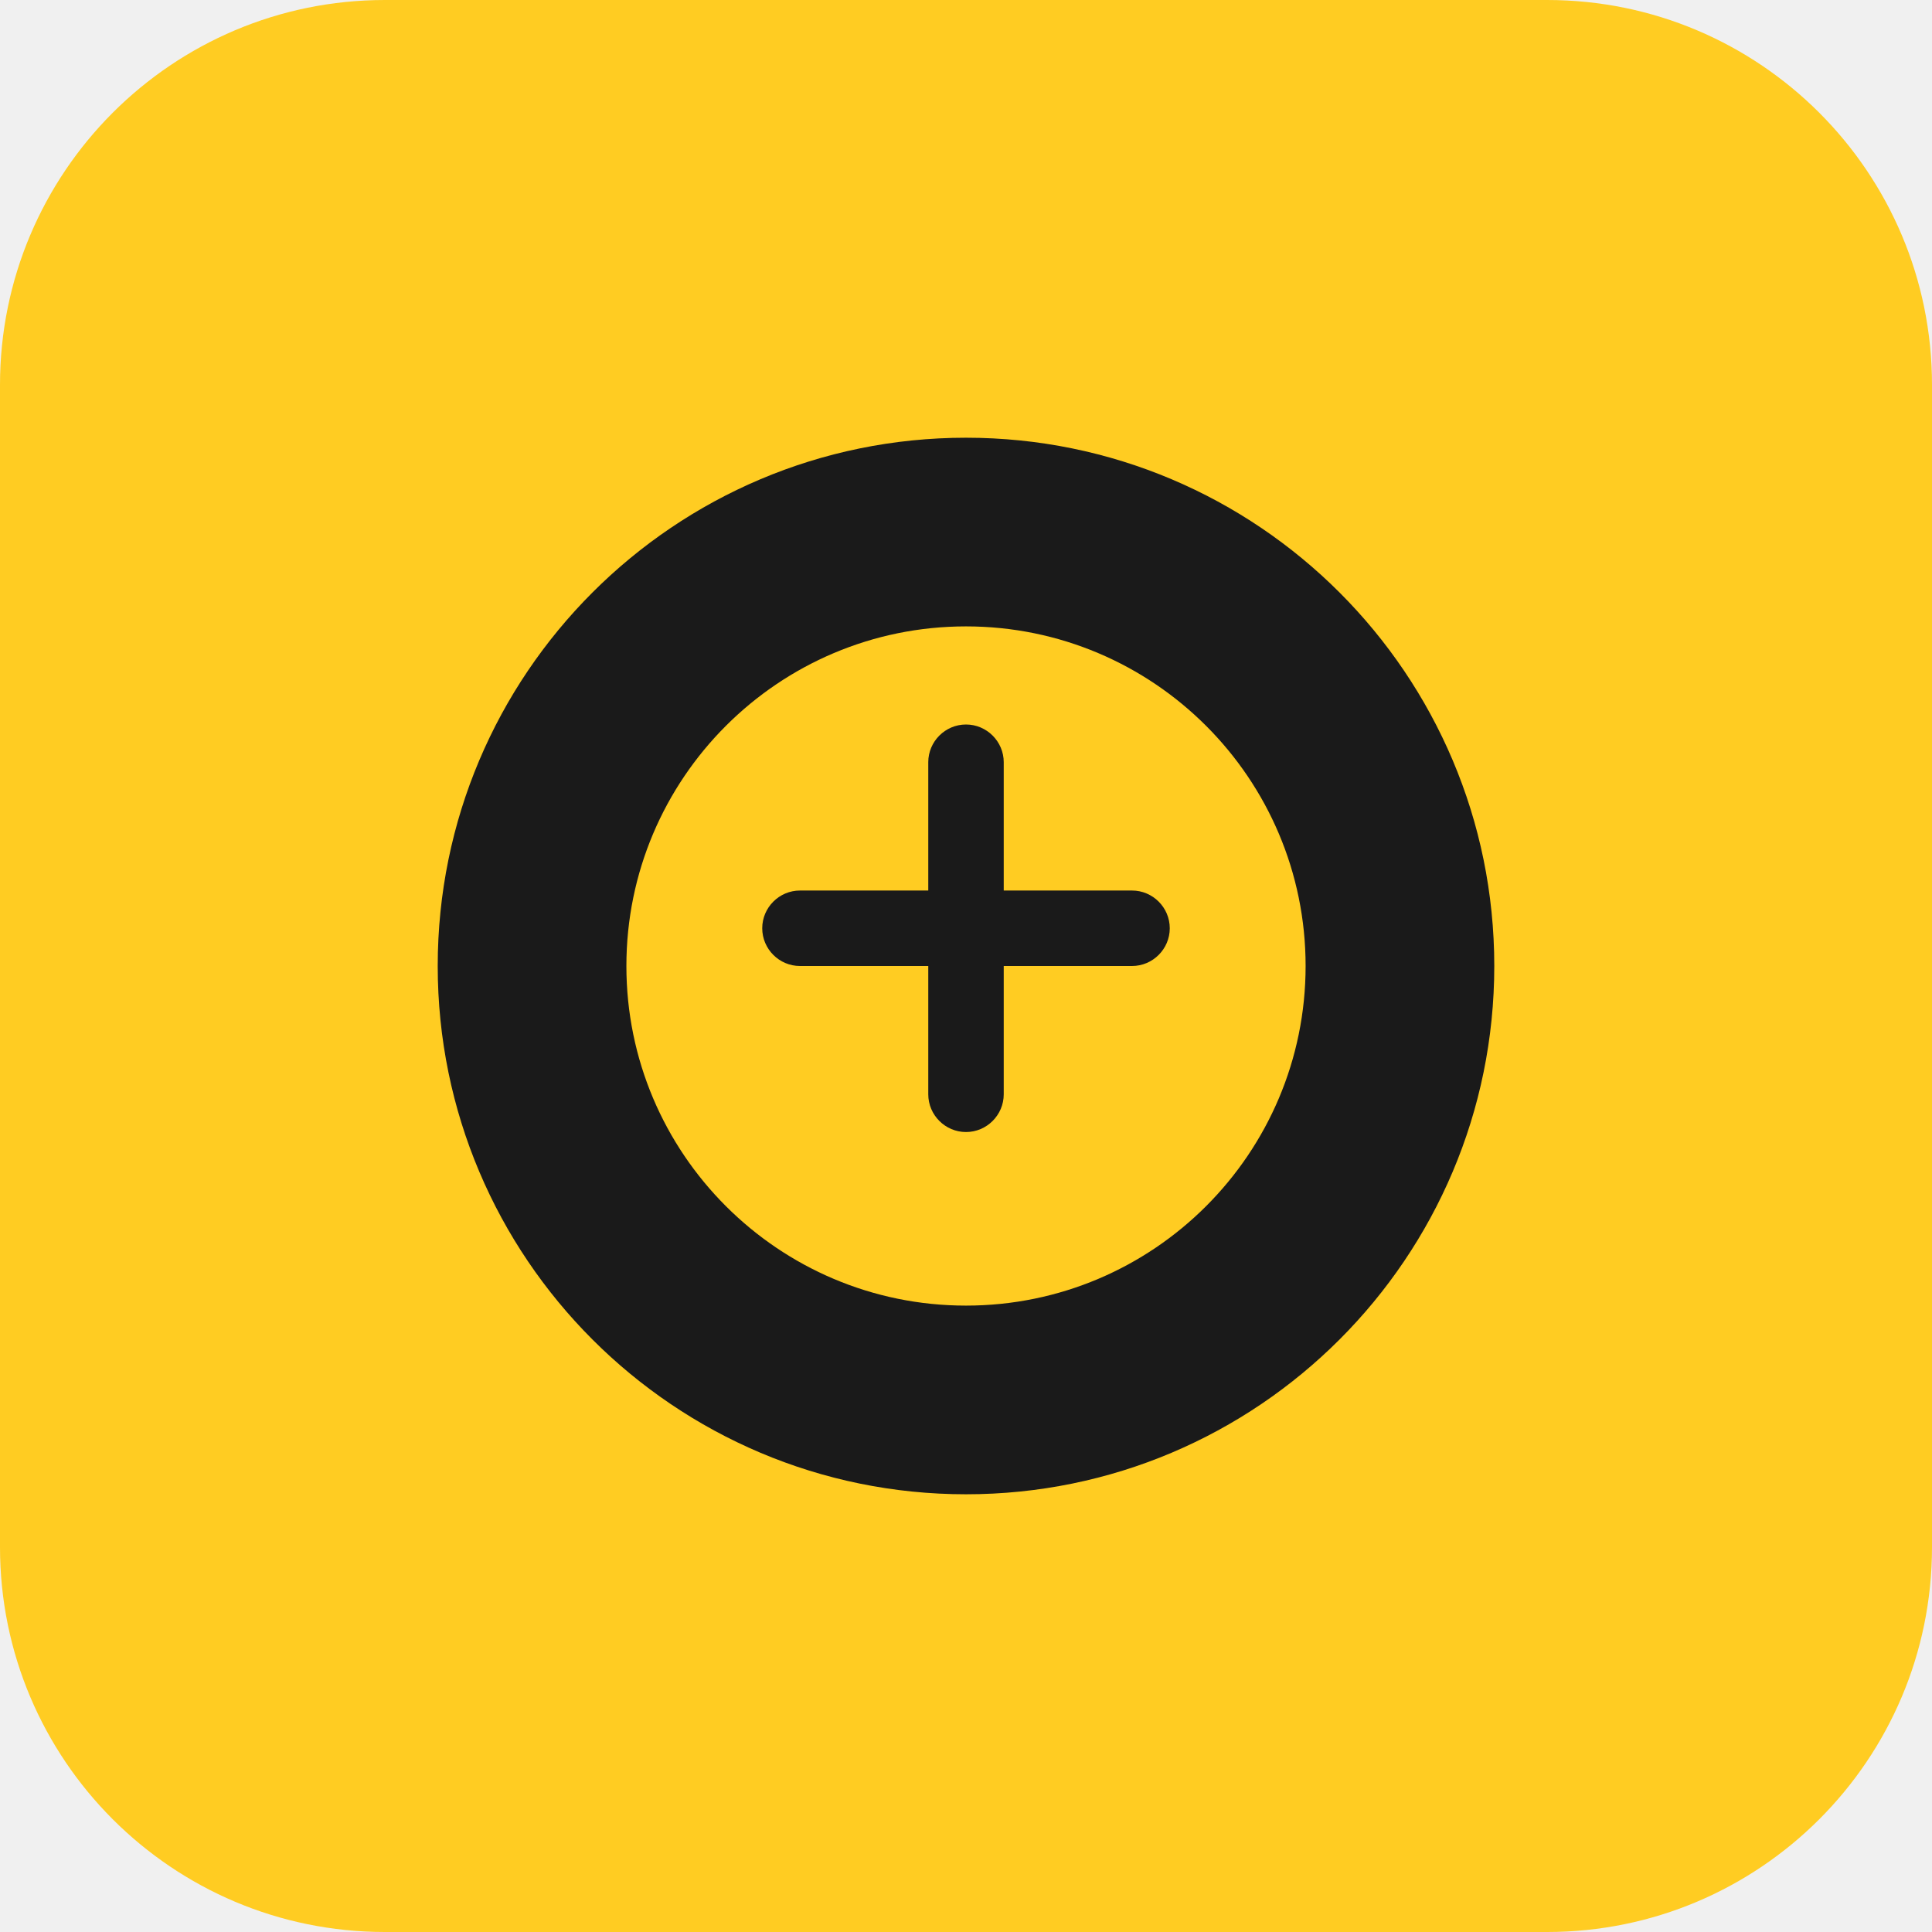
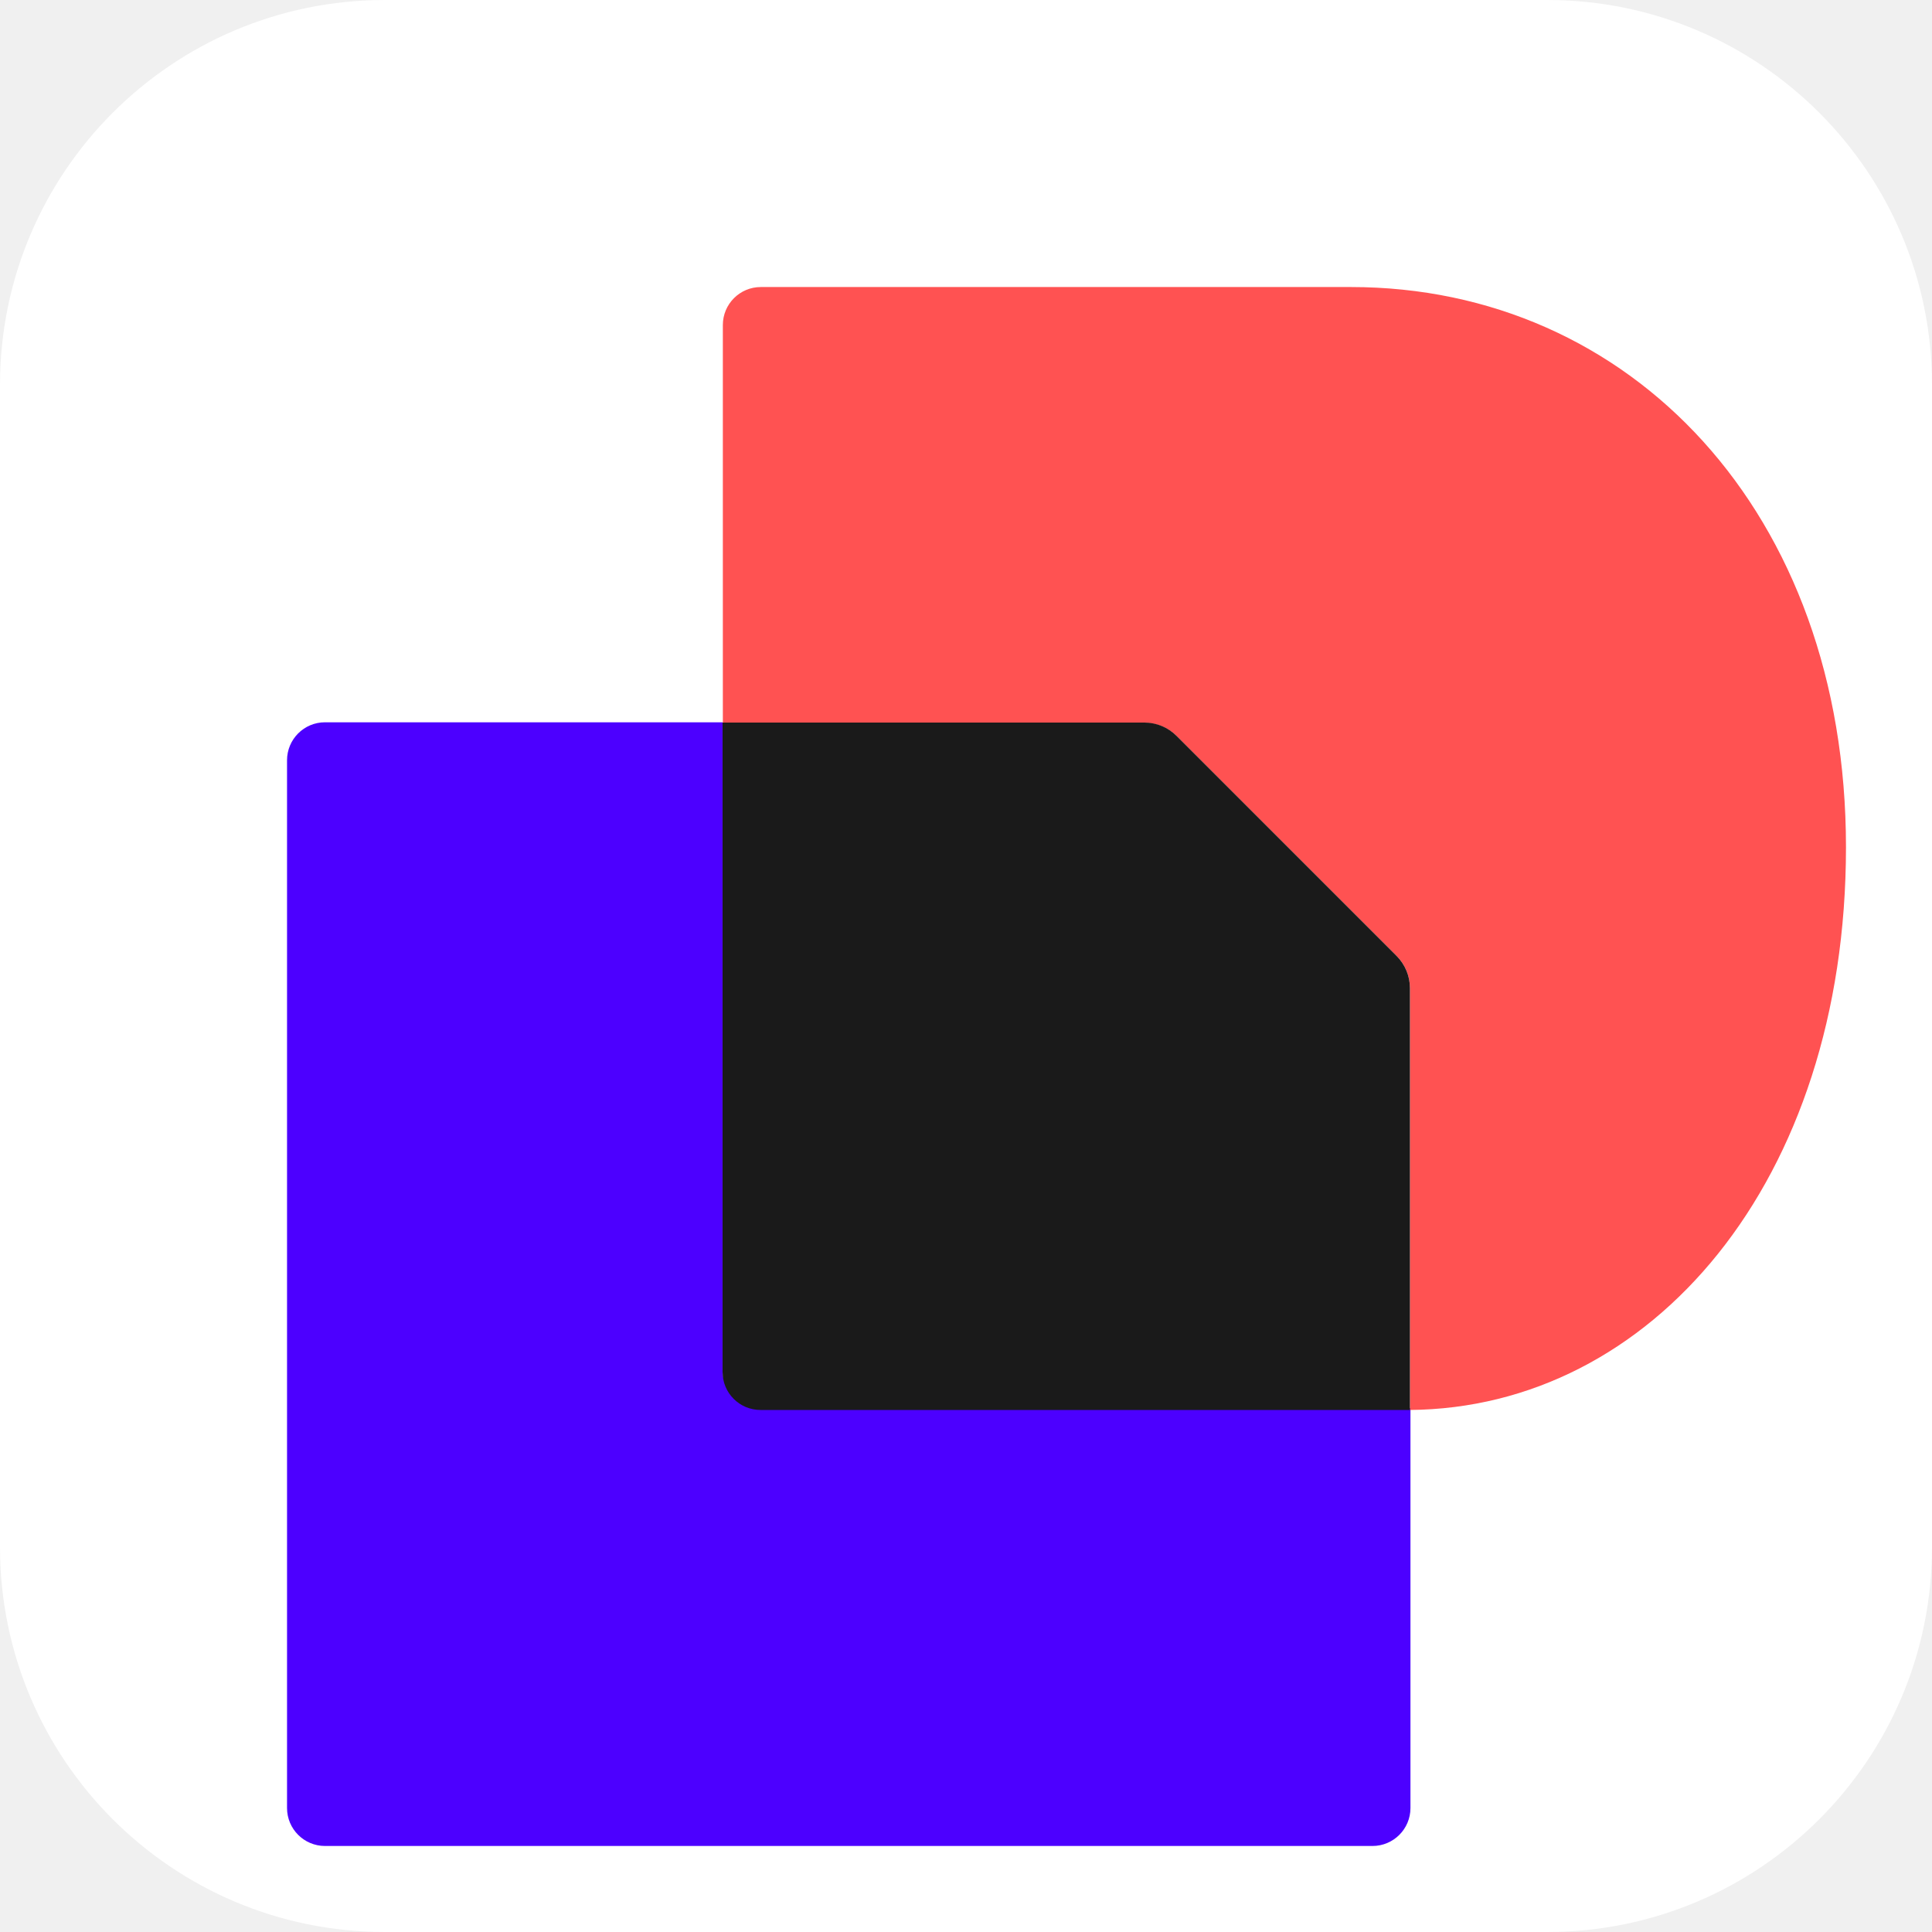
- <svg xmlns="http://www.w3.org/2000/svg" viewBox="0 0 512 512" fill="none">
-   <rect width="512" height="512" rx="102" fill="#FFCC22" />
-   <path fill="#1A1A1A" d="M256 116c-77.3 0-140 62.7-140 140s62.7 140 140 140 140-62.7 140-140-62.7-140-140-140zm0 230c-49.7 0-90-40.3-90-90s40.3-90 90-90 90 40.3 90 90-40.3 90-90 90z" />
-   <path fill="#1A1A1A" d="M300 236h-34v-34c0-5.5-4.5-10-10-10s-10 4.5-10 10v34h-34c-5.5 0-10 4.5-10 10s4.5 10 10 10h34v34c0 5.5 4.5 10 10 10s10-4.5 10-10v-34h34c5.5 0 10-4.5 10-10s-4.5-10-10-10z" />
+ <svg xmlns="http://www.w3.org/2000/svg" width="512" height="512" viewBox="0 0 512 512" fill="none">
+   <rect width="512" height="512" rx="102" fill="white" />
+   <g transform="translate(76, 76) scale(3.2)">
+     <path d="M93.058 93.058V125.982C93.058 127.718 91.65 129.126 89.915 129.126H3.165C1.429 129.126 0.021 127.718 0.021 125.982V39.211C0.021 37.475 1.429 36.067 3.165 36.067H36.089V89.715C36.089 91.451 37.497 92.859 39.233 92.859H93.058L93.058 93.058Z" fill="#4C00FF" />
+     <path d="M129.126 46.411C129.126 74.16 112.955 92.858 93.014 93.017V58.077C93.014 57.078 92.612 56.12 91.905 55.413L73.717 37.225C73.011 36.519 72.053 36.117 71.054 36.117H36.113V3.165C36.113 1.429 37.521 0.021 39.257 0.021H88.127C111.258 0.021 129.126 18.662 129.126 46.411Z" fill="#FF5252" />
+     <path d="M91.906 55.413C92.612 56.12 93.014 57.078 93.014 58.077V93.018H39.233C37.497 93.018 36.089 91.61 36.089 89.874V36.089H71.03C72.029 36.089 72.987 36.492 73.693 37.198L91.906 55.413Z" fill="#1A1A1A" />
+   </g>
</svg>
